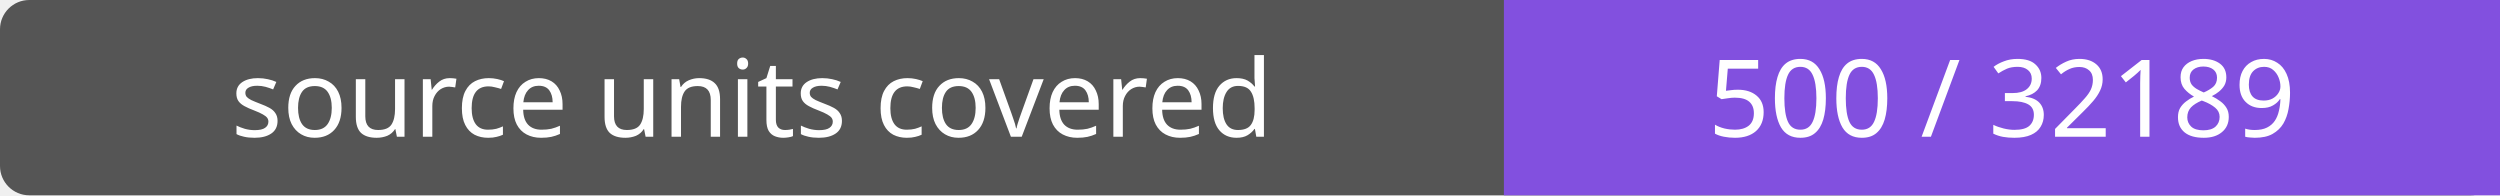
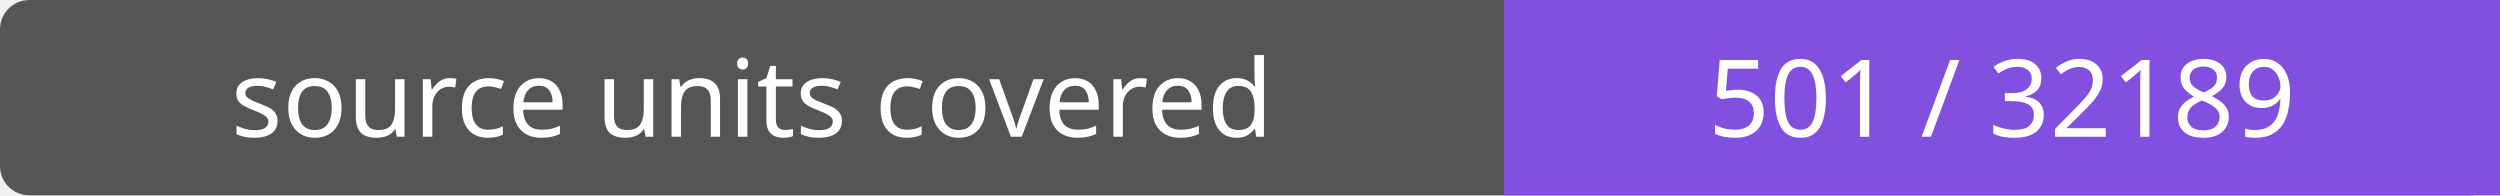
- <svg xmlns="http://www.w3.org/2000/svg" width="256" height="20" role="img" aria-label="source units covered: 500 / 32189">
+ <svg xmlns="http://www.w3.org/2000/svg" width="256" height="20" role="img" aria-label="source units covered: 501 / 32189">
  <rect width="256" height="20" rx="3" fill="#555" />
  <path fill="#8250df" d="M154 0h102v20H154z" />
  <g fill="#fff" text-anchor="middle" font-family="Verdana,sans-serif" font-size="11">
    <text x="77.0" y="14">source units covered</text>
-     <text x="205.0" y="14">500 / 32189</text>
+     <text x="205.0" y="14">501 / 32189</text>
  </g>
</svg>
